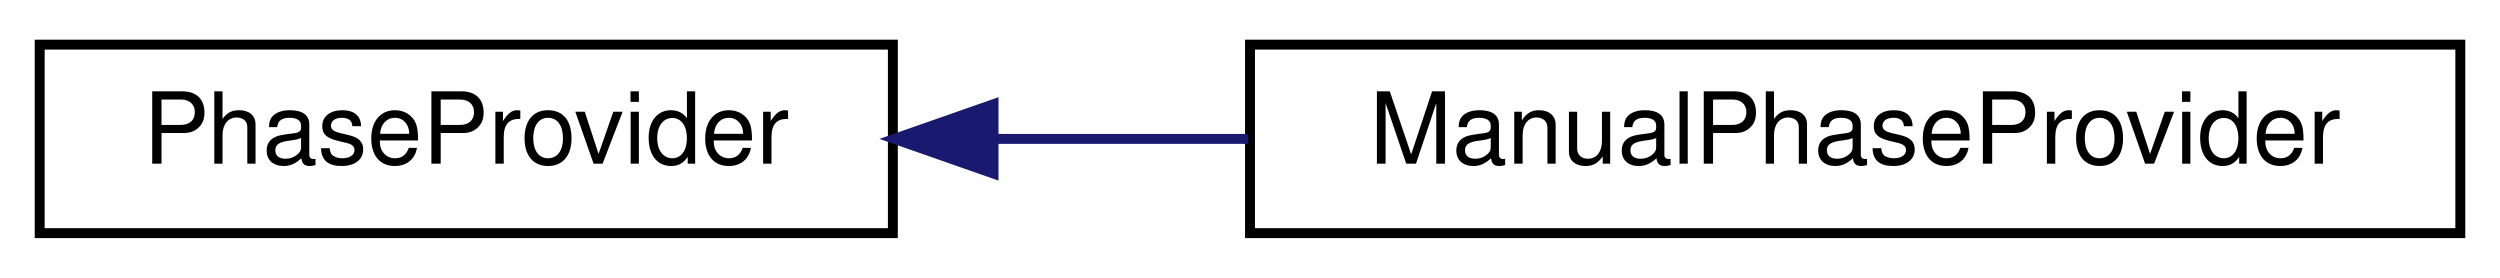
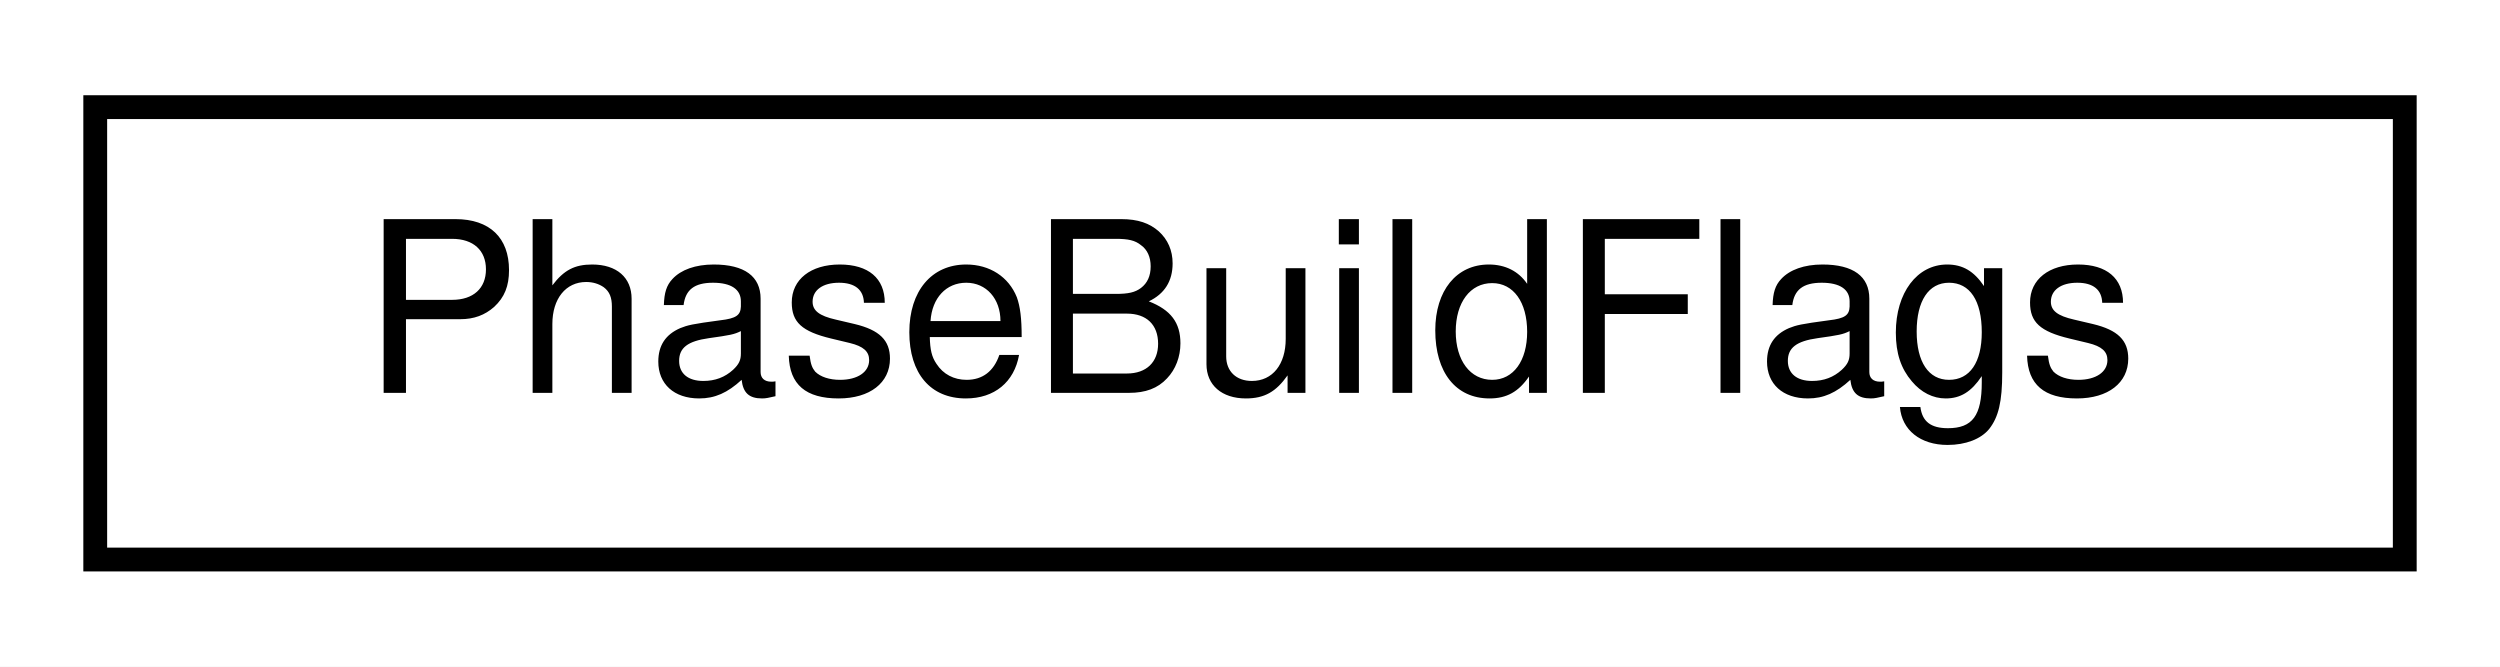
- <svg xmlns="http://www.w3.org/2000/svg" xmlns:xlink="http://www.w3.org/1999/xlink" width="252pt" height="28pt" viewBox="0.00 0.00 252.00 28.00">
+ <svg xmlns="http://www.w3.org/2000/svg" xmlns:xlink="http://www.w3.org/1999/xlink" width="105pt" height="28pt" viewBox="0.00 0.00 105.00 28.00">
  <g id="graph0" class="graph" transform="scale(1 1) rotate(0) translate(4 24)">
-     <polygon fill="white" stroke="transparent" points="-4,4 -4,-24 248,-24 248,4 -4,4" />
+     <polygon fill="white" stroke="transparent" points="-4,4 -4,-24 101,-24 101,4 -4,4" />
    <g id="node1" class="node">
      <g id="a_node1">
-         <a xlink:href="classmaliput_1_1api_1_1rules_1_1_phase_provider.html" target="_top" xlink:title="Abstract interface for providing the dynamic states (Phase::Id) of a collection of PhaseRings.">
-           <polygon fill="white" stroke="black" points="0,-0.5 0,-19.5 86,-19.5 86,-0.5 0,-0.5" />
-           <text text-anchor="middle" x="43" y="-7.5" font-family="Helvetica,sans-Serif" font-size="10.00">PhaseProvider</text>
+         <a xlink:href="structmaliput_1_1api_1_1test_1_1_phase_build_flags.html" target="_top" xlink:title="Holds Phase build configurations.">
+           <polygon fill="white" stroke="black" points="0,-0.5 0,-19.5 97,-19.5 97,-0.5 0,-0.5" />
+           <text text-anchor="middle" x="48.5" y="-7.5" font-family="Helvetica,sans-Serif" font-size="10.00">PhaseBuildFlags</text>
        </a>
      </g>
    </g>
-     <g id="node2" class="node">
-       <g id="a_node2">
-         <a xlink:href="classmaliput_1_1_manual_phase_provider.html" target="_top" xlink:title="A concrete implementation of the api::rules::PhaseProvider abstract interface that allows the current...">
-           <polygon fill="white" stroke="black" points="122,-0.5 122,-19.5 244,-19.5 244,-0.5 122,-0.5" />
-           <text text-anchor="middle" x="183" y="-7.5" font-family="Helvetica,sans-Serif" font-size="10.00">ManualPhaseProvider</text>
-         </a>
-       </g>
-     </g>
-     <g id="edge1" class="edge">
-       <path fill="none" stroke="midnightblue" d="M96.16,-10C104.54,-10 113.27,-10 121.82,-10" />
-       <polygon fill="midnightblue" stroke="midnightblue" points="96.15,-6.5 86.15,-10 96.15,-13.5 96.15,-6.5" />
-     </g>
  </g>
</svg>
